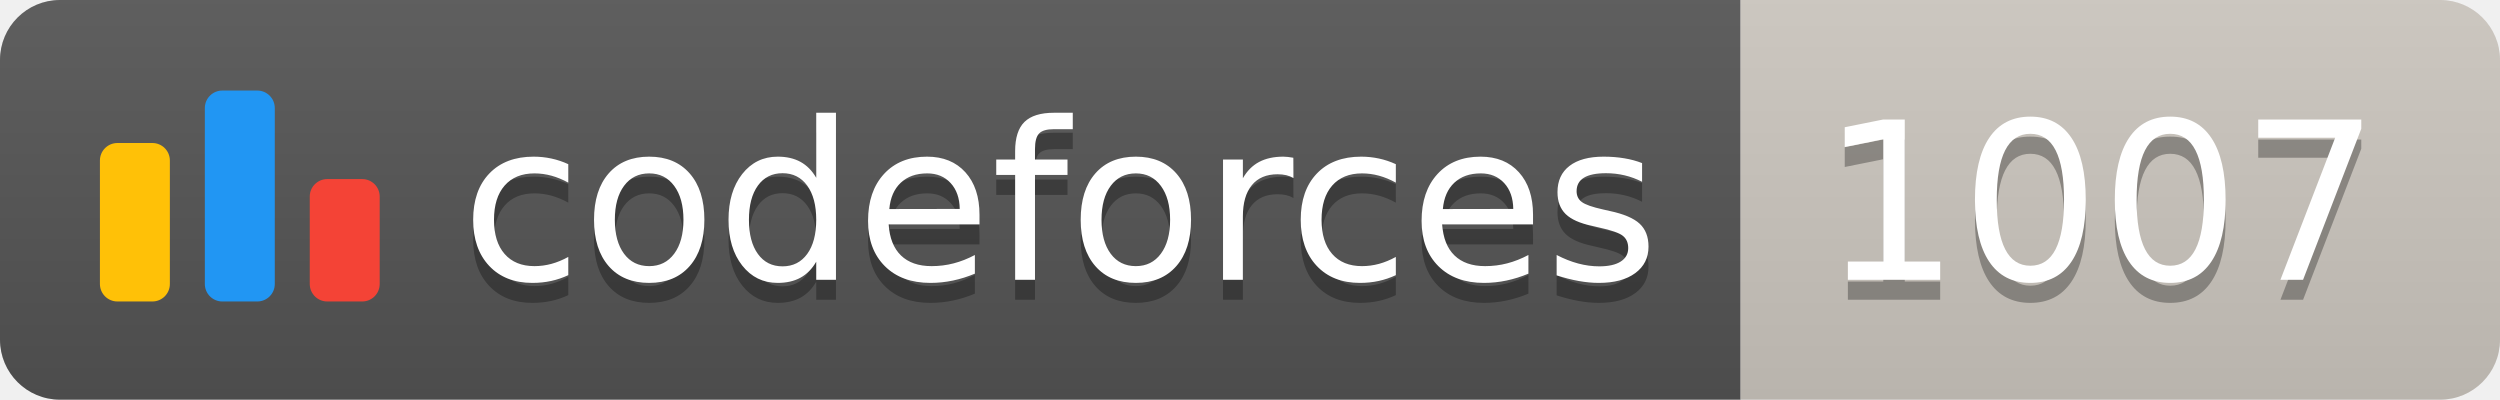
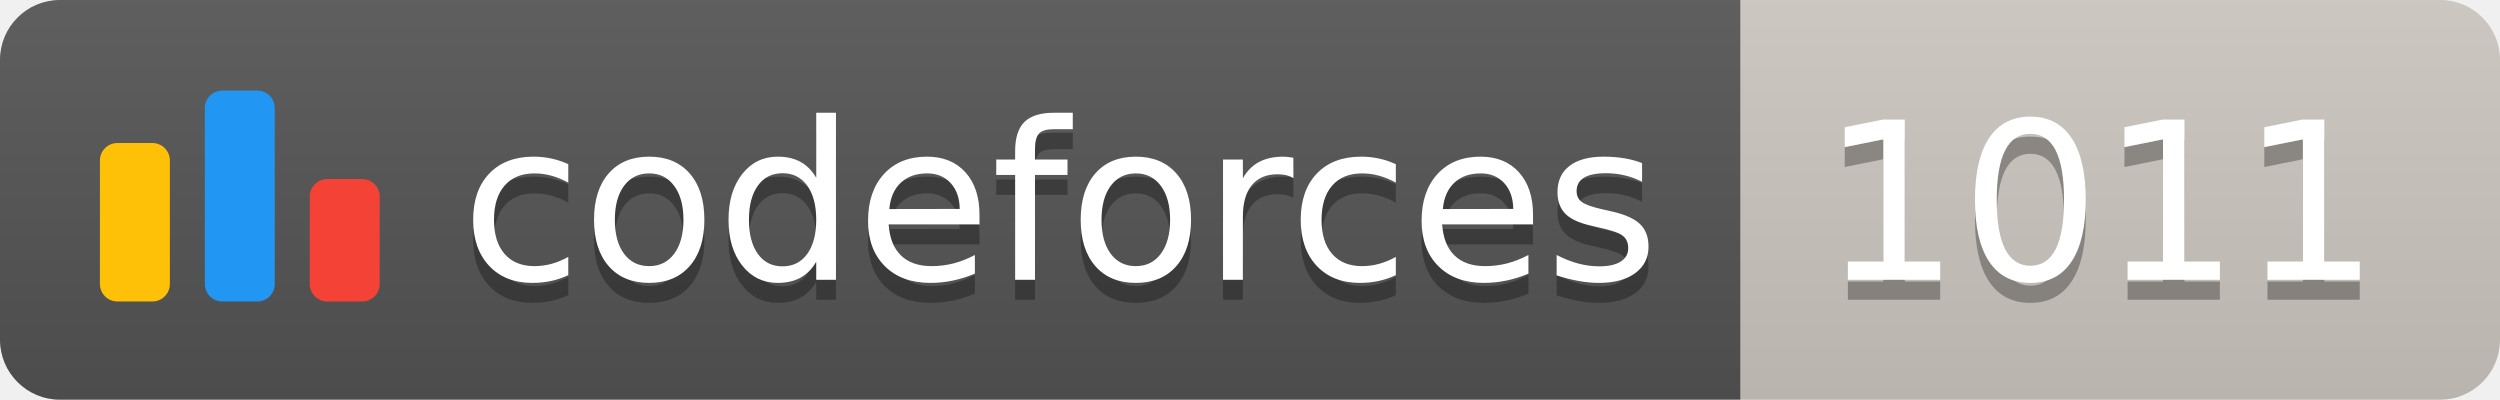
<svg xmlns="http://www.w3.org/2000/svg" width="125.1" height="20">
  <linearGradient id="smooth" x2="0" y2="100%">
    <stop offset="0" stop-color="#bbb" stop-opacity=".1" />
    <stop offset="1" stop-opacity=".1" />
  </linearGradient>
  <clipPath id="round">
    <rect width="125.1" height="20" rx="3" fill="#fff" />
  </clipPath>
  <g clip-path="url(#round)">
    <rect width="87.1" height="20" fill="#555" />
    <rect x="87.1" width="38.0" height="20" fill="#cec8c1" />
    <rect width="125.1" height="20" fill="url(#smooth)" />
  </g>
  <g fill="#fff" text-anchor="middle" font-family="DejaVu Sans,Verdana,Geneva,sans-serif" font-size="110">
    <svg x="5" y="3" class="logo" width="14" height="14" viewBox="0 0 32 25" fill="none">
      <rect y="6" width="8" height="18.125" rx="2" fill="#FFC107" />
      <rect x="24" y="10.125" width="8" height="14" rx="2" fill="#F44336" />
      <rect x="12" width="8" height="24.125" rx="2" fill="#2196F3" />
    </svg>
    <text x="530.5" y="150" fill="#010101" fill-opacity=".3" transform="scale(0.1)" textLength="601.0" lengthAdjust="spacing">codeforces
        </text>
    <text x="530.5" y="140" transform="scale(0.1)" textLength="601.0" lengthAdjust="spacing">codeforces</text>
-     <text x="1051.0" y="150" fill="#010101" fill-opacity=".3" transform="scale(0.1)" textLength="280.0" lengthAdjust="spacing">1007
+     <text x="1051.0" y="150" fill="#010101" fill-opacity=".3" transform="scale(0.1)" textLength="280.0" lengthAdjust="spacing">1011
        </text>
-     <text x="1051.0" y="140" transform="scale(0.1)" textLength="280.0" lengthAdjust="spacing">1007</text>
+     <text x="1051.0" y="140" transform="scale(0.1)" textLength="280.0" lengthAdjust="spacing">1011</text>
  </g>
</svg>
